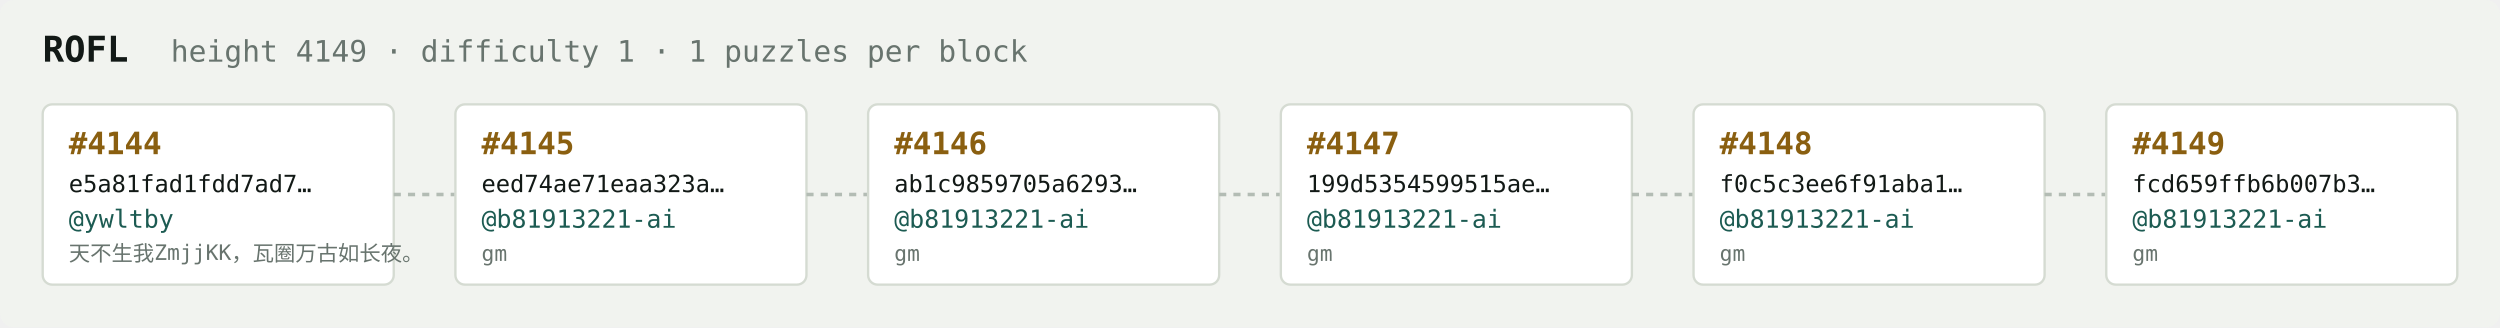
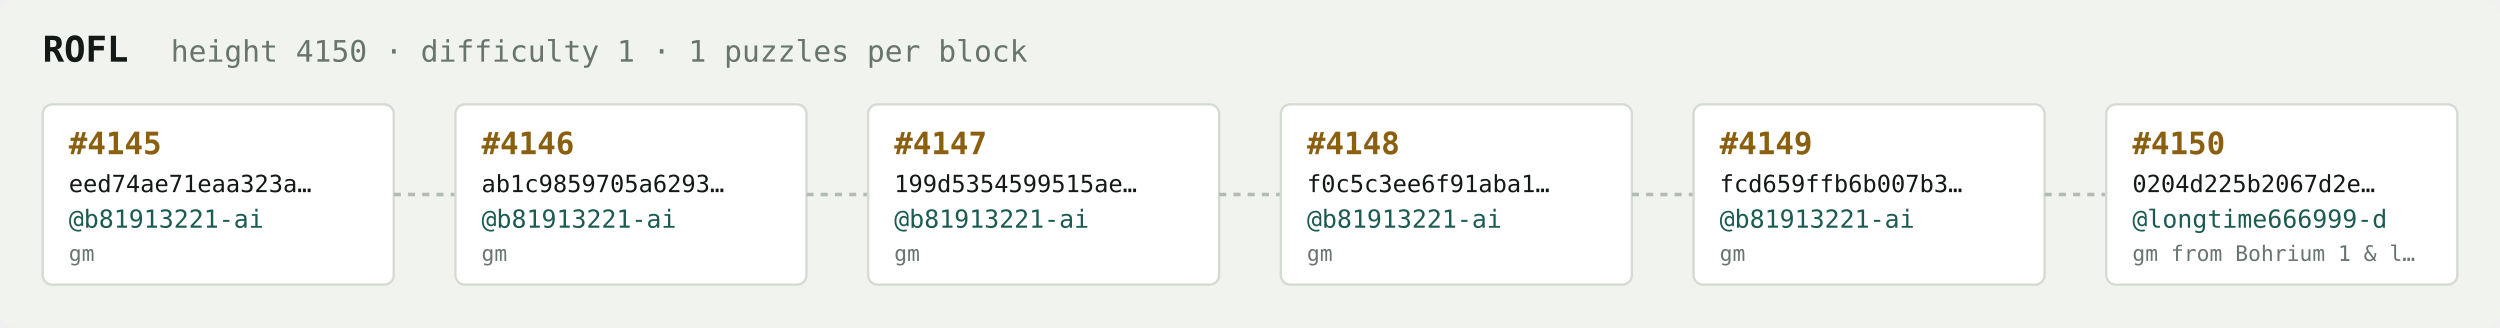
<svg xmlns="http://www.w3.org/2000/svg" width="1054" height="138" viewBox="0 0 1054 138" font-family="ui-monospace,SFMono-Regular,Menlo,monospace">
  <rect fill="#f1f3ef" width="1054" height="138" rx="6" />
  <text x="18" y="26" fill="#121916" font-size="15" font-weight="700">ROFL</text>
-   <text x="72" y="26" fill="#68746e" font-size="12.5">height 4149 · difficulty 1 · 1 puzzles per block</text>
+   <text x="72" y="26" fill="#68746e" font-size="12.5">height 4150 · difficulty 1 · 1 puzzles per block</text>
  <rect x="18" y="44" width="148" height="76" rx="4" fill="#ffffff" stroke="#d5dbd2" stroke-width="1" />
-   <text x="29" y="65" fill="#8a5f10" font-size="13" font-weight="700">#4144</text>
-   <text x="29" y="81" fill="#121916" font-size="10">e5a81fad1fdd7ad7…</text>
-   <text x="29" y="96" fill="#1c5b52" font-size="10.5">@ywltby</text>
-   <text x="29" y="110" fill="#68746e" font-size="9">天不生我ZmjjKK，瓦圈万古如长夜。</text>
+   <text x="29" y="65" fill="#8a5f10" font-size="13" font-weight="700">#4145</text>
+   <text x="29" y="81" fill="#121916" font-size="10">eed74ae71eaa323a…</text>
+   <text x="29" y="96" fill="#1c5b52" font-size="10.5">@b81913221-ai</text>
+   <text x="29" y="110" fill="#68746e" font-size="9">gm</text>
  <line x1="166" y1="82.0" x2="192" y2="82.0" stroke="#b3bcb4" stroke-width="1.5" stroke-dasharray="3 3" />
  <rect x="192" y="44" width="148" height="76" rx="4" fill="#ffffff" stroke="#d5dbd2" stroke-width="1" />
-   <text x="203" y="65" fill="#8a5f10" font-size="13" font-weight="700">#4145</text>
-   <text x="203" y="81" fill="#121916" font-size="10">eed74ae71eaa323a…</text>
+   <text x="203" y="65" fill="#8a5f10" font-size="13" font-weight="700">#4146</text>
+   <text x="203" y="81" fill="#121916" font-size="10">ab1c9859705a6293…</text>
  <text x="203" y="96" fill="#1c5b52" font-size="10.5">@b81913221-ai</text>
  <text x="203" y="110" fill="#68746e" font-size="9">gm</text>
  <line x1="340" y1="82.0" x2="366" y2="82.0" stroke="#b3bcb4" stroke-width="1.5" stroke-dasharray="3 3" />
  <rect x="366" y="44" width="148" height="76" rx="4" fill="#ffffff" stroke="#d5dbd2" stroke-width="1" />
-   <text x="377" y="65" fill="#8a5f10" font-size="13" font-weight="700">#4146</text>
-   <text x="377" y="81" fill="#121916" font-size="10">ab1c9859705a6293…</text>
+   <text x="377" y="65" fill="#8a5f10" font-size="13" font-weight="700">#4147</text>
+   <text x="377" y="81" fill="#121916" font-size="10">199d5354599515ae…</text>
  <text x="377" y="96" fill="#1c5b52" font-size="10.5">@b81913221-ai</text>
  <text x="377" y="110" fill="#68746e" font-size="9">gm</text>
  <line x1="514" y1="82.0" x2="540" y2="82.0" stroke="#b3bcb4" stroke-width="1.5" stroke-dasharray="3 3" />
  <rect x="540" y="44" width="148" height="76" rx="4" fill="#ffffff" stroke="#d5dbd2" stroke-width="1" />
-   <text x="551" y="65" fill="#8a5f10" font-size="13" font-weight="700">#4147</text>
-   <text x="551" y="81" fill="#121916" font-size="10">199d5354599515ae…</text>
+   <text x="551" y="65" fill="#8a5f10" font-size="13" font-weight="700">#4148</text>
+   <text x="551" y="81" fill="#121916" font-size="10">f0c5c3ee6f91aba1…</text>
  <text x="551" y="96" fill="#1c5b52" font-size="10.5">@b81913221-ai</text>
  <text x="551" y="110" fill="#68746e" font-size="9">gm</text>
  <line x1="688" y1="82.0" x2="714" y2="82.0" stroke="#b3bcb4" stroke-width="1.5" stroke-dasharray="3 3" />
  <rect x="714" y="44" width="148" height="76" rx="4" fill="#ffffff" stroke="#d5dbd2" stroke-width="1" />
-   <text x="725" y="65" fill="#8a5f10" font-size="13" font-weight="700">#4148</text>
-   <text x="725" y="81" fill="#121916" font-size="10">f0c5c3ee6f91aba1…</text>
+   <text x="725" y="65" fill="#8a5f10" font-size="13" font-weight="700">#4149</text>
+   <text x="725" y="81" fill="#121916" font-size="10">fcd659ffb6b007b3…</text>
  <text x="725" y="96" fill="#1c5b52" font-size="10.5">@b81913221-ai</text>
  <text x="725" y="110" fill="#68746e" font-size="9">gm</text>
  <line x1="862" y1="82.0" x2="888" y2="82.0" stroke="#b3bcb4" stroke-width="1.5" stroke-dasharray="3 3" />
  <rect x="888" y="44" width="148" height="76" rx="4" fill="#ffffff" stroke="#d5dbd2" stroke-width="1" />
-   <text x="899" y="65" fill="#8a5f10" font-size="13" font-weight="700">#4149</text>
-   <text x="899" y="81" fill="#121916" font-size="10">fcd659ffb6b007b3…</text>
-   <text x="899" y="96" fill="#1c5b52" font-size="10.5">@b81913221-ai</text>
-   <text x="899" y="110" fill="#68746e" font-size="9">gm</text>
+   <text x="899" y="65" fill="#8a5f10" font-size="13" font-weight="700">#4150</text>
+   <text x="899" y="81" fill="#121916" font-size="10">0204d225b2067d2e…</text>
+   <text x="899" y="96" fill="#1c5b52" font-size="10.5">@longtime666999-d</text>
+   <text x="899" y="110" fill="#68746e" font-size="9">gm from Bohrium 1 &amp; l…</text>
</svg>
